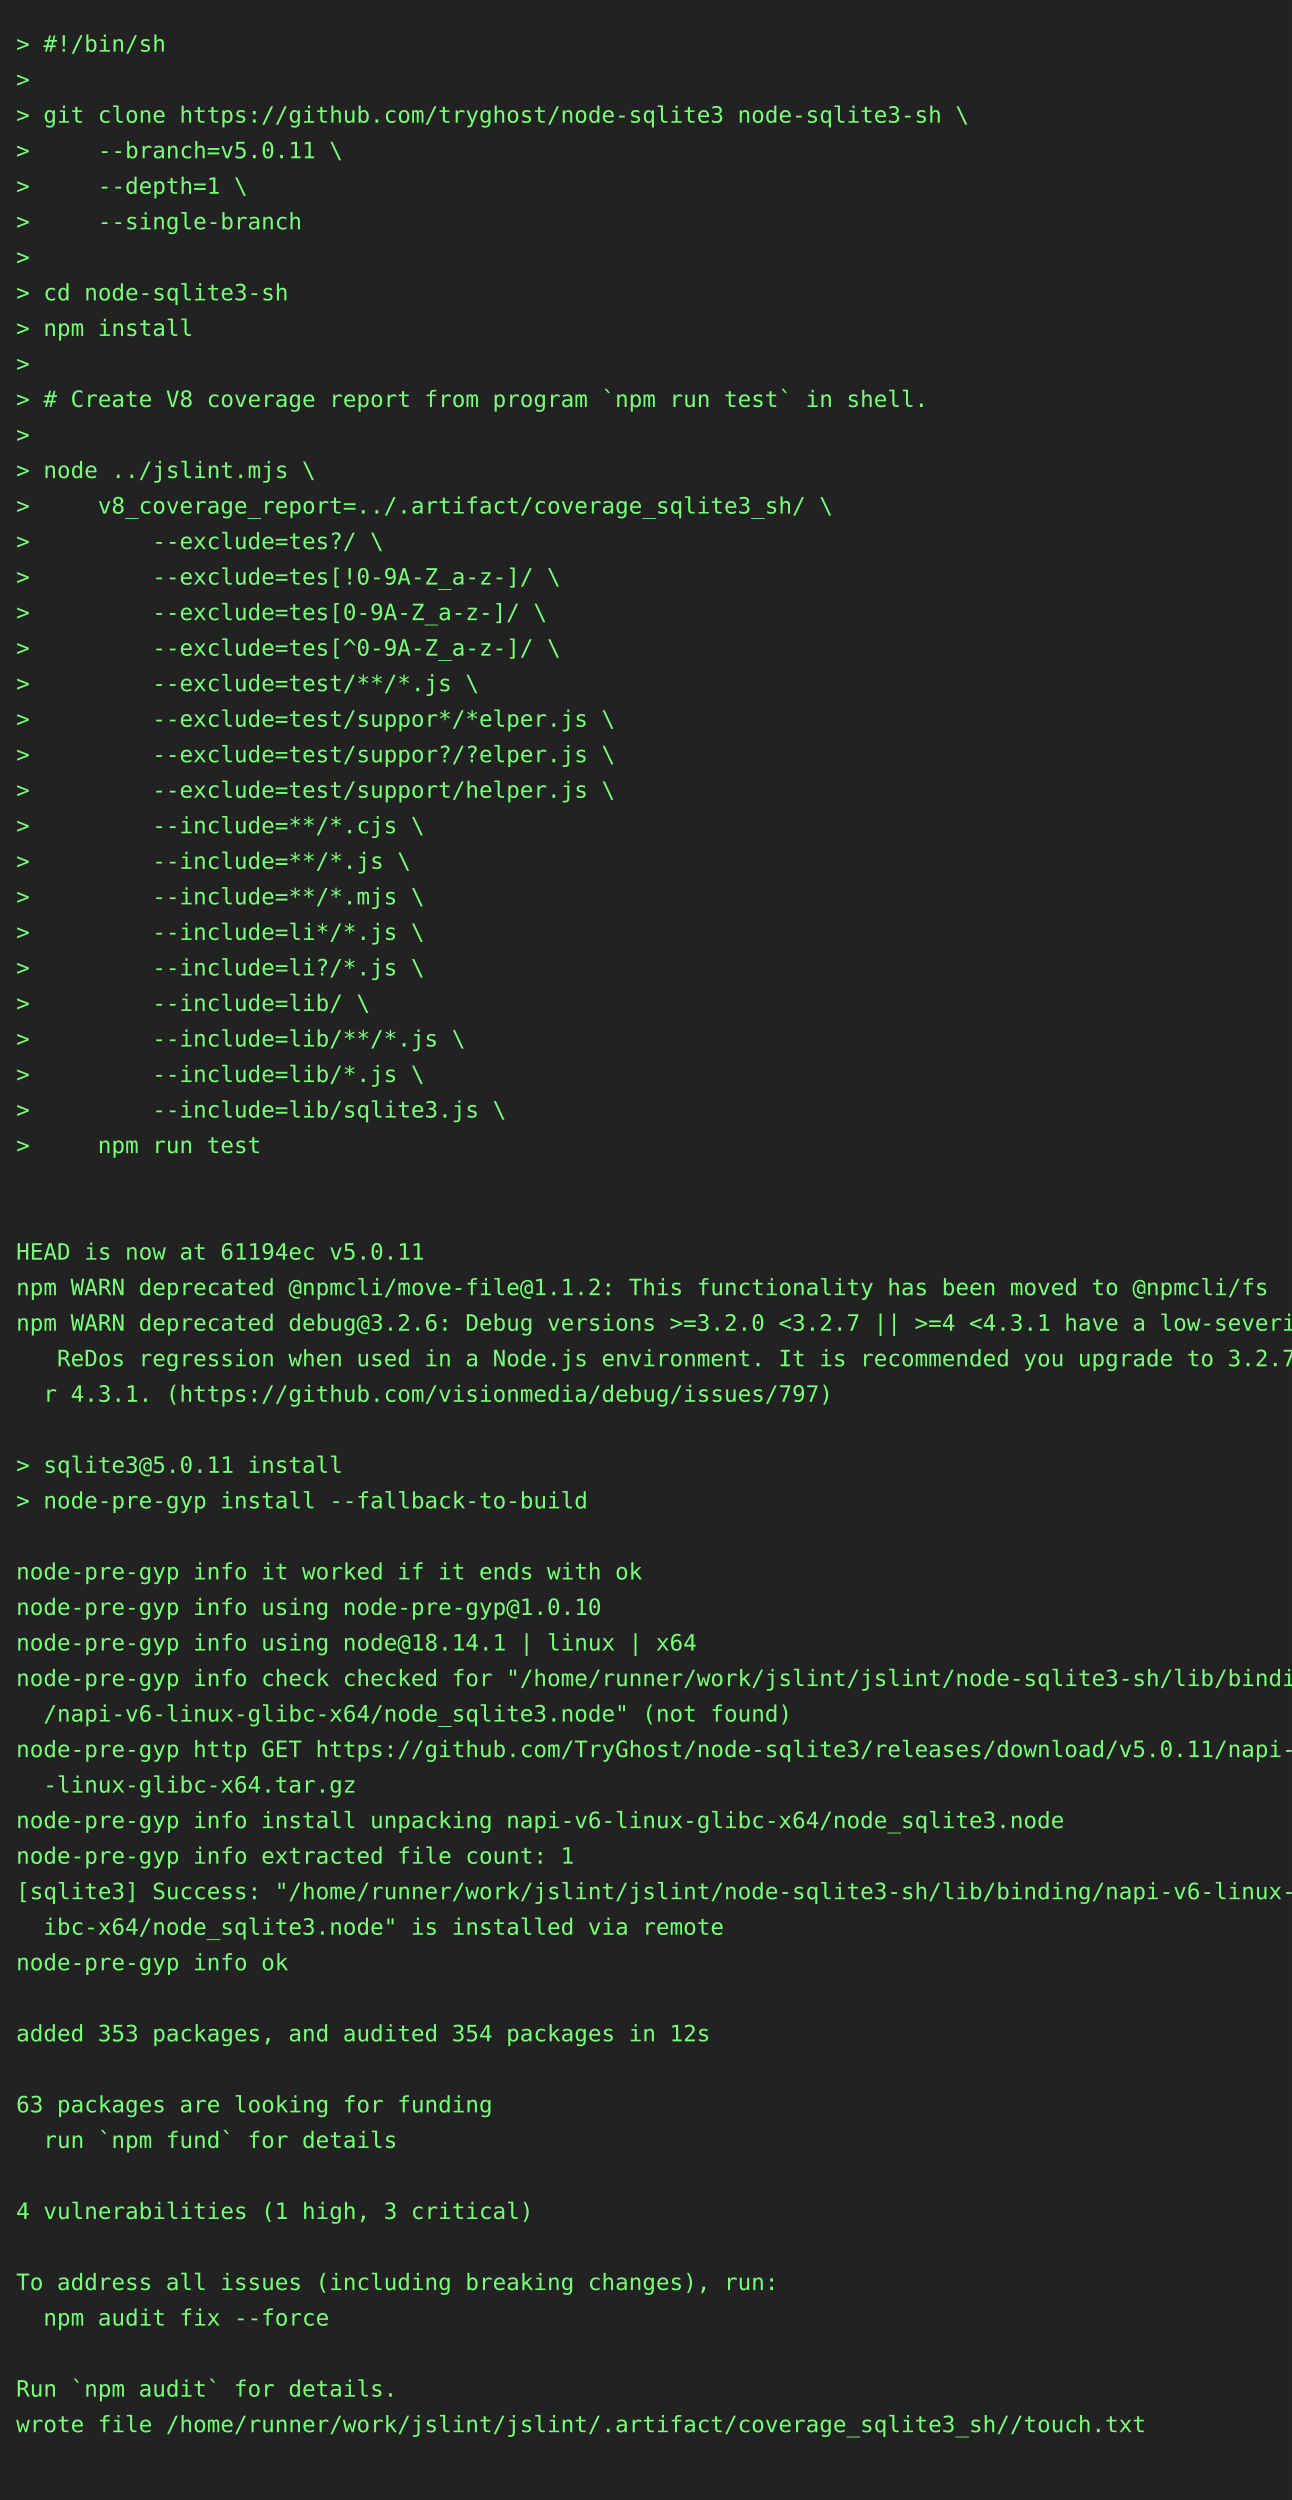
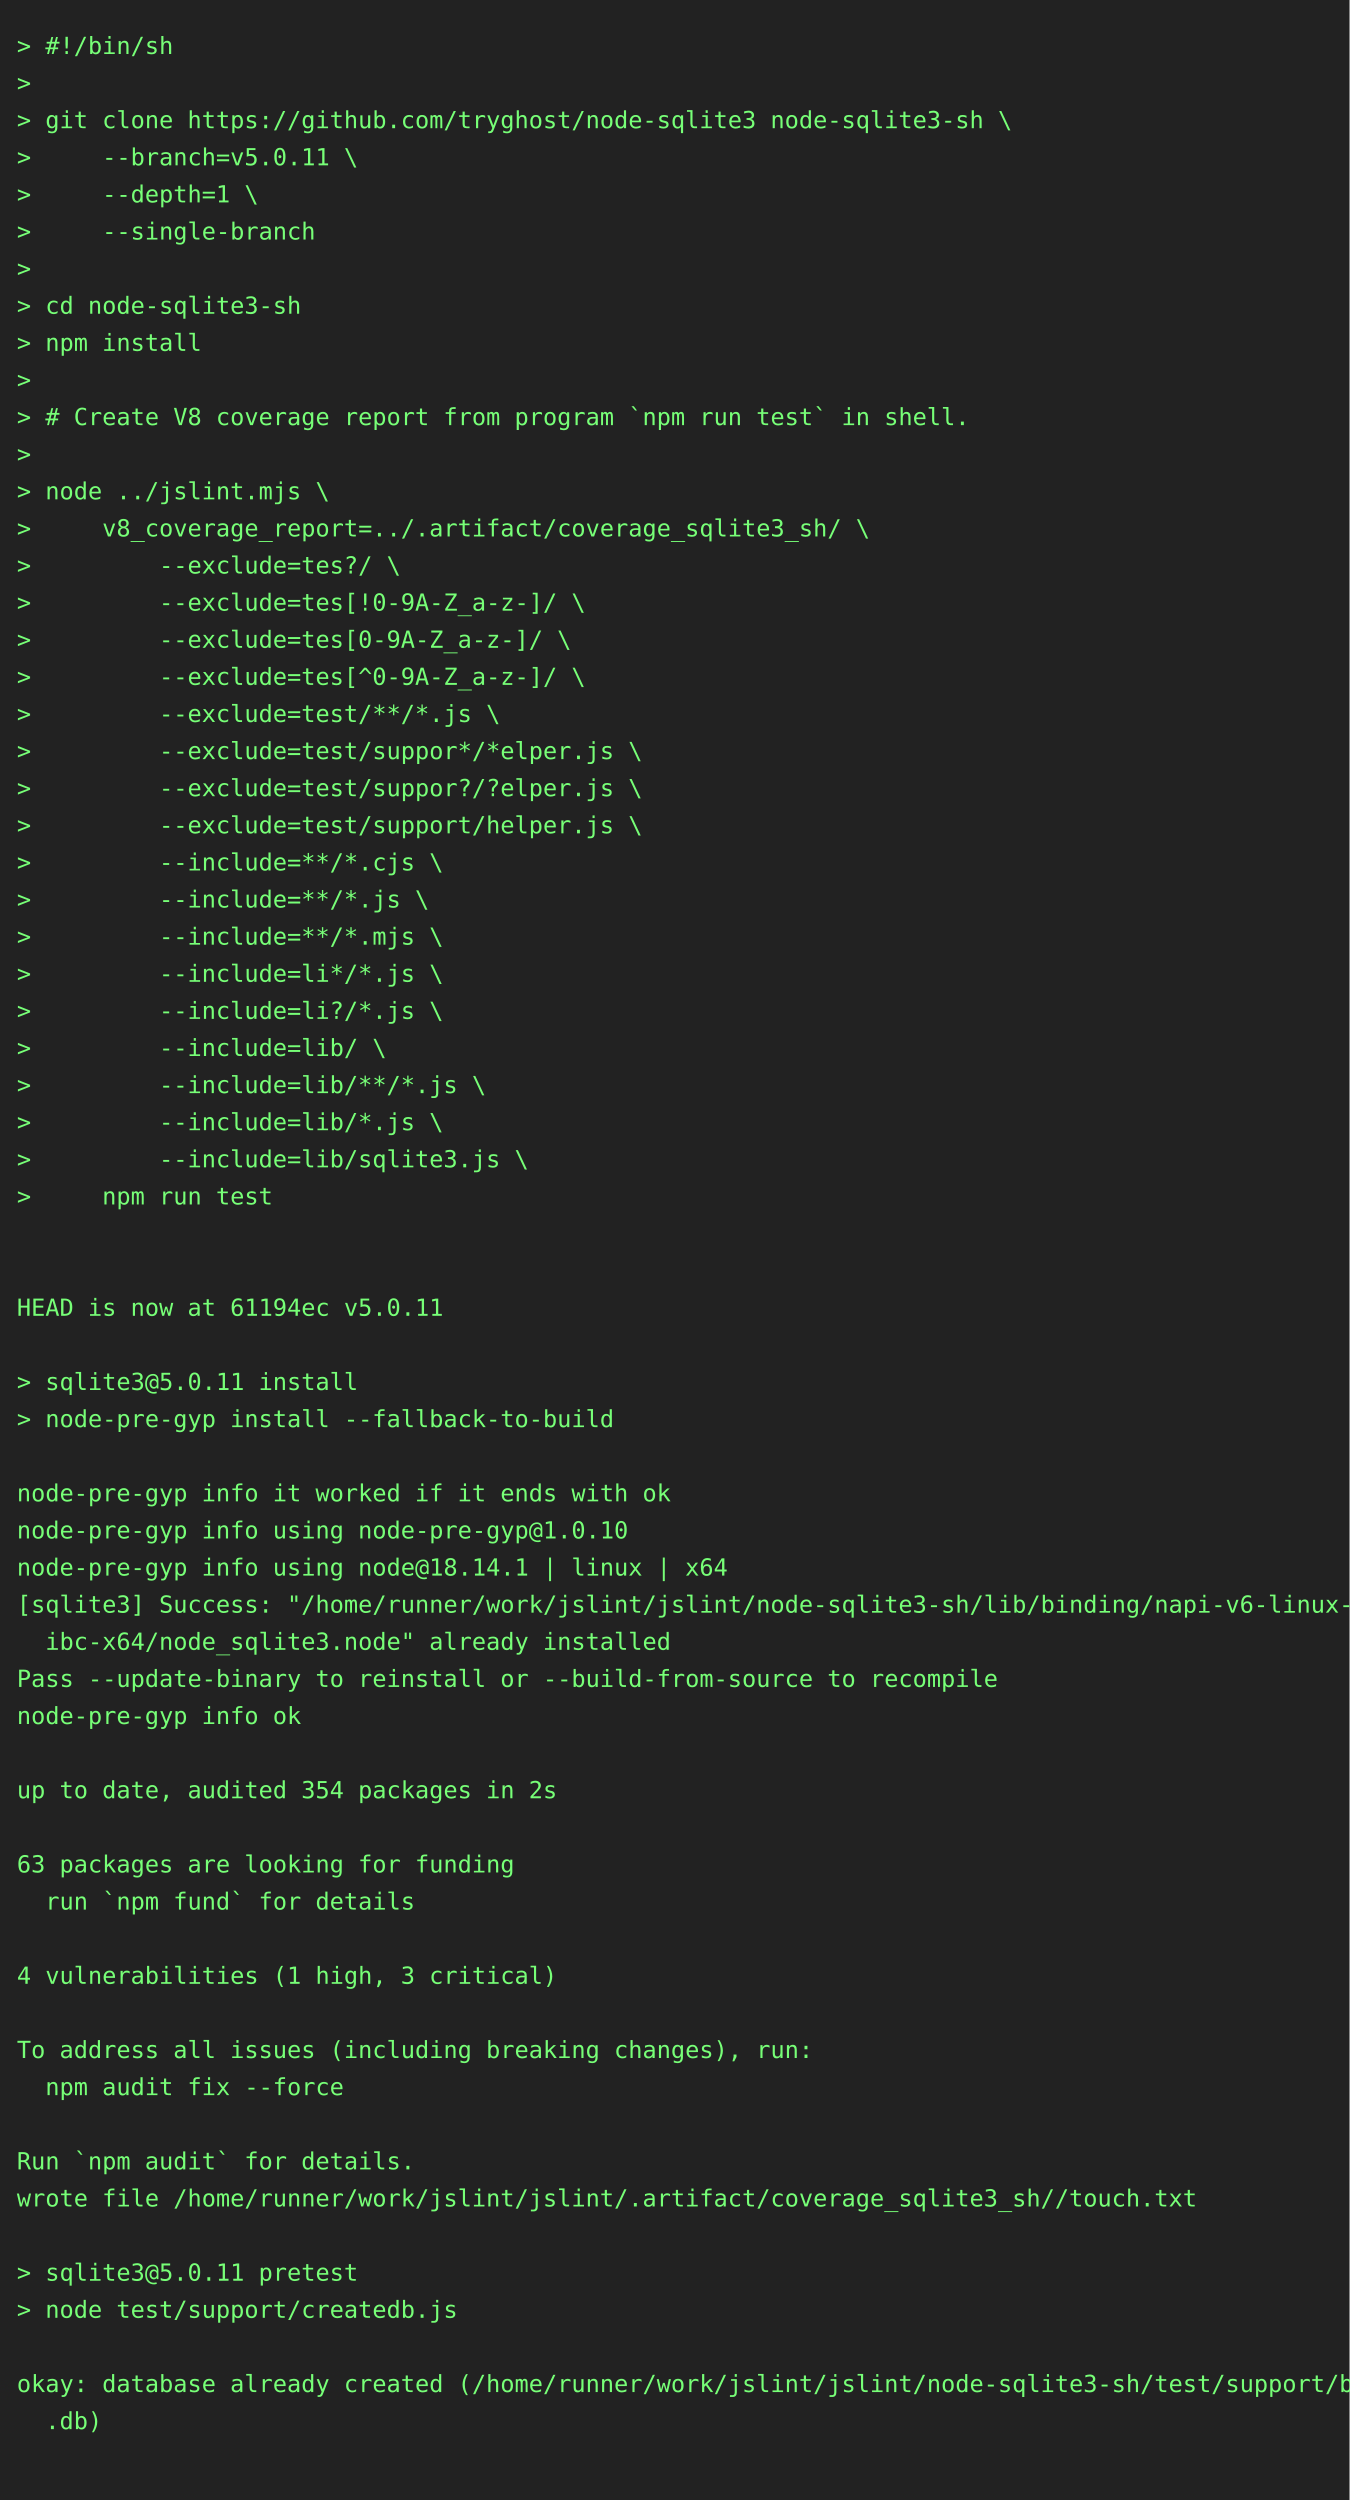
- <svg xmlns="http://www.w3.org/2000/svg" height="1548" width="800">
-   <rect height="1548" fill="#222" width="800" />
+ <svg xmlns="http://www.w3.org/2000/svg" height="1482" width="800">
+   <rect height="1482" fill="#222" width="800" />
  <text fill="#7f7" font-family="consolas, menlo, monospace" font-size="14" xml:space="preserve">
    <tspan lengthAdjust="spacingAndGlyphs" textLength="768" x="10" y="32">&gt; #!/bin/sh                                                                                      </tspan>
    <tspan lengthAdjust="spacingAndGlyphs" textLength="768" x="10" y="54">&gt;                                                                                                </tspan>
    <tspan lengthAdjust="spacingAndGlyphs" textLength="768" x="10" y="76">&gt; git clone https://github.com/tryghost/node-sqlite3 node-sqlite3-sh \                           </tspan>
    <tspan lengthAdjust="spacingAndGlyphs" textLength="768" x="10" y="98">&gt;     --branch=v5.0.11 \                                                                         </tspan>
    <tspan lengthAdjust="spacingAndGlyphs" textLength="768" x="10" y="120">&gt;     --depth=1 \                                                                                </tspan>
    <tspan lengthAdjust="spacingAndGlyphs" textLength="768" x="10" y="142">&gt;     --single-branch                                                                            </tspan>
    <tspan lengthAdjust="spacingAndGlyphs" textLength="768" x="10" y="164">&gt;                                                                                                </tspan>
    <tspan lengthAdjust="spacingAndGlyphs" textLength="768" x="10" y="186">&gt; cd node-sqlite3-sh                                                                             </tspan>
    <tspan lengthAdjust="spacingAndGlyphs" textLength="768" x="10" y="208">&gt; npm install                                                                                    </tspan>
    <tspan lengthAdjust="spacingAndGlyphs" textLength="768" x="10" y="230">&gt;                                                                                                </tspan>
    <tspan lengthAdjust="spacingAndGlyphs" textLength="768" x="10" y="252">&gt; # Create V8 coverage report from program `npm run test` in shell.                              </tspan>
    <tspan lengthAdjust="spacingAndGlyphs" textLength="768" x="10" y="274">&gt;                                                                                                </tspan>
    <tspan lengthAdjust="spacingAndGlyphs" textLength="768" x="10" y="296">&gt; node ../jslint.mjs \                                                                           </tspan>
    <tspan lengthAdjust="spacingAndGlyphs" textLength="768" x="10" y="318">&gt;     v8_coverage_report=../.artifact/coverage_sqlite3_sh/ \                                     </tspan>
    <tspan lengthAdjust="spacingAndGlyphs" textLength="768" x="10" y="340">&gt;         --exclude=tes?/ \                                                                      </tspan>
    <tspan lengthAdjust="spacingAndGlyphs" textLength="768" x="10" y="362">&gt;         --exclude=tes[!0-9A-Z_a-z-]/ \                                                         </tspan>
    <tspan lengthAdjust="spacingAndGlyphs" textLength="768" x="10" y="384">&gt;         --exclude=tes[0-9A-Z_a-z-]/ \                                                          </tspan>
    <tspan lengthAdjust="spacingAndGlyphs" textLength="768" x="10" y="406">&gt;         --exclude=tes[^0-9A-Z_a-z-]/ \                                                         </tspan>
    <tspan lengthAdjust="spacingAndGlyphs" textLength="768" x="10" y="428">&gt;         --exclude=test/**/*.js \                                                               </tspan>
    <tspan lengthAdjust="spacingAndGlyphs" textLength="768" x="10" y="450">&gt;         --exclude=test/suppor*/*elper.js \                                                     </tspan>
    <tspan lengthAdjust="spacingAndGlyphs" textLength="768" x="10" y="472">&gt;         --exclude=test/suppor?/?elper.js \                                                     </tspan>
    <tspan lengthAdjust="spacingAndGlyphs" textLength="768" x="10" y="494">&gt;         --exclude=test/support/helper.js \                                                     </tspan>
    <tspan lengthAdjust="spacingAndGlyphs" textLength="768" x="10" y="516">&gt;         --include=**/*.cjs \                                                                   </tspan>
    <tspan lengthAdjust="spacingAndGlyphs" textLength="768" x="10" y="538">&gt;         --include=**/*.js \                                                                    </tspan>
    <tspan lengthAdjust="spacingAndGlyphs" textLength="768" x="10" y="560">&gt;         --include=**/*.mjs \                                                                   </tspan>
    <tspan lengthAdjust="spacingAndGlyphs" textLength="768" x="10" y="582">&gt;         --include=li*/*.js \                                                                   </tspan>
    <tspan lengthAdjust="spacingAndGlyphs" textLength="768" x="10" y="604">&gt;         --include=li?/*.js \                                                                   </tspan>
    <tspan lengthAdjust="spacingAndGlyphs" textLength="768" x="10" y="626">&gt;         --include=lib/ \                                                                       </tspan>
    <tspan lengthAdjust="spacingAndGlyphs" textLength="768" x="10" y="648">&gt;         --include=lib/**/*.js \                                                                </tspan>
    <tspan lengthAdjust="spacingAndGlyphs" textLength="768" x="10" y="670">&gt;         --include=lib/*.js \                                                                   </tspan>
    <tspan lengthAdjust="spacingAndGlyphs" textLength="768" x="10" y="692">&gt;         --include=lib/sqlite3.js \                                                             </tspan>
    <tspan lengthAdjust="spacingAndGlyphs" textLength="768" x="10" y="714">&gt;     npm run test                                                                               </tspan>
    <tspan lengthAdjust="spacingAndGlyphs" textLength="768" x="10" y="736">                                                                                                 </tspan>
    <tspan lengthAdjust="spacingAndGlyphs" textLength="768" x="10" y="758">                                                                                                 </tspan>
    <tspan lengthAdjust="spacingAndGlyphs" textLength="768" x="10" y="780">HEAD is now at 61194ec v5.0.11                                                                   </tspan>
-     <tspan lengthAdjust="spacingAndGlyphs" textLength="768" x="10" y="802">npm WARN deprecated @npmcli/move-file@1.1.2: This functionality has been moved to @npmcli/fs     </tspan>
-     <tspan lengthAdjust="spacingAndGlyphs" textLength="768" x="10" y="824">npm WARN deprecated debug@3.2.6: Debug versions &gt;=3.2.0 &lt;3.2.7 || &gt;=4 &lt;4.3.1 have a low-severity\</tspan>
-     <tspan lengthAdjust="spacingAndGlyphs" textLength="768" x="10" y="846">   ReDos regression when used in a Node.js environment. It is recommended you upgrade to 3.2.7 o\</tspan>
-     <tspan lengthAdjust="spacingAndGlyphs" textLength="768" x="10" y="868">  r 4.3.1. (https://github.com/visionmedia/debug/issues/797)                                     </tspan>
-     <tspan lengthAdjust="spacingAndGlyphs" textLength="768" x="10" y="890">                                                                                                 </tspan>
-     <tspan lengthAdjust="spacingAndGlyphs" textLength="768" x="10" y="912">&gt; sqlite3@5.0.11 install                                                                         </tspan>
-     <tspan lengthAdjust="spacingAndGlyphs" textLength="768" x="10" y="934">&gt; node-pre-gyp install --fallback-to-build                                                       </tspan>
-     <tspan lengthAdjust="spacingAndGlyphs" textLength="768" x="10" y="956">                                                                                                 </tspan>
-     <tspan lengthAdjust="spacingAndGlyphs" textLength="768" x="10" y="978">node-pre-gyp info it worked if it ends with ok                                                   </tspan>
-     <tspan lengthAdjust="spacingAndGlyphs" textLength="768" x="10" y="1000">node-pre-gyp info using node-pre-gyp@1.0.10                                                      </tspan>
-     <tspan lengthAdjust="spacingAndGlyphs" textLength="768" x="10" y="1022">node-pre-gyp info using node@18.14.1 | linux | x64                                               </tspan>
-     <tspan lengthAdjust="spacingAndGlyphs" textLength="768" x="10" y="1044">node-pre-gyp info check checked for "/home/runner/work/jslint/jslint/node-sqlite3-sh/lib/binding\</tspan>
-     <tspan lengthAdjust="spacingAndGlyphs" textLength="768" x="10" y="1066">  /napi-v6-linux-glibc-x64/node_sqlite3.node" (not found)                                        </tspan>
-     <tspan lengthAdjust="spacingAndGlyphs" textLength="768" x="10" y="1088">node-pre-gyp http GET https://github.com/TryGhost/node-sqlite3/releases/download/v5.0.11/napi-v6\</tspan>
-     <tspan lengthAdjust="spacingAndGlyphs" textLength="768" x="10" y="1110">  -linux-glibc-x64.tar.gz                                                                        </tspan>
-     <tspan lengthAdjust="spacingAndGlyphs" textLength="768" x="10" y="1132">node-pre-gyp info install unpacking napi-v6-linux-glibc-x64/node_sqlite3.node                    </tspan>
-     <tspan lengthAdjust="spacingAndGlyphs" textLength="768" x="10" y="1154">node-pre-gyp info extracted file count: 1                                                        </tspan>
-     <tspan lengthAdjust="spacingAndGlyphs" textLength="768" x="10" y="1176">[sqlite3] Success: "/home/runner/work/jslint/jslint/node-sqlite3-sh/lib/binding/napi-v6-linux-gl\</tspan>
-     <tspan lengthAdjust="spacingAndGlyphs" textLength="768" x="10" y="1198">  ibc-x64/node_sqlite3.node" is installed via remote                                             </tspan>
-     <tspan lengthAdjust="spacingAndGlyphs" textLength="768" x="10" y="1220">node-pre-gyp info ok                                                                             </tspan>
-     <tspan lengthAdjust="spacingAndGlyphs" textLength="768" x="10" y="1242">                                                                                                 </tspan>
-     <tspan lengthAdjust="spacingAndGlyphs" textLength="768" x="10" y="1264">added 353 packages, and audited 354 packages in 12s                                              </tspan>
-     <tspan lengthAdjust="spacingAndGlyphs" textLength="768" x="10" y="1286">                                                                                                 </tspan>
-     <tspan lengthAdjust="spacingAndGlyphs" textLength="768" x="10" y="1308">63 packages are looking for funding                                                              </tspan>
-     <tspan lengthAdjust="spacingAndGlyphs" textLength="768" x="10" y="1330">  run `npm fund` for details                                                                     </tspan>
-     <tspan lengthAdjust="spacingAndGlyphs" textLength="768" x="10" y="1352">                                                                                                 </tspan>
-     <tspan lengthAdjust="spacingAndGlyphs" textLength="768" x="10" y="1374">4 vulnerabilities (1 high, 3 critical)                                                           </tspan>
+     <tspan lengthAdjust="spacingAndGlyphs" textLength="768" x="10" y="802">                                                                                                 </tspan>
+     <tspan lengthAdjust="spacingAndGlyphs" textLength="768" x="10" y="824">&gt; sqlite3@5.0.11 install                                                                         </tspan>
+     <tspan lengthAdjust="spacingAndGlyphs" textLength="768" x="10" y="846">&gt; node-pre-gyp install --fallback-to-build                                                       </tspan>
+     <tspan lengthAdjust="spacingAndGlyphs" textLength="768" x="10" y="868">                                                                                                 </tspan>
+     <tspan lengthAdjust="spacingAndGlyphs" textLength="768" x="10" y="890">node-pre-gyp info it worked if it ends with ok                                                   </tspan>
+     <tspan lengthAdjust="spacingAndGlyphs" textLength="768" x="10" y="912">node-pre-gyp info using node-pre-gyp@1.0.10                                                      </tspan>
+     <tspan lengthAdjust="spacingAndGlyphs" textLength="768" x="10" y="934">node-pre-gyp info using node@18.14.1 | linux | x64                                               </tspan>
+     <tspan lengthAdjust="spacingAndGlyphs" textLength="768" x="10" y="956">[sqlite3] Success: "/home/runner/work/jslint/jslint/node-sqlite3-sh/lib/binding/napi-v6-linux-gl\</tspan>
+     <tspan lengthAdjust="spacingAndGlyphs" textLength="768" x="10" y="978">  ibc-x64/node_sqlite3.node" already installed                                                   </tspan>
+     <tspan lengthAdjust="spacingAndGlyphs" textLength="768" x="10" y="1000">Pass --update-binary to reinstall or --build-from-source to recompile                            </tspan>
+     <tspan lengthAdjust="spacingAndGlyphs" textLength="768" x="10" y="1022">node-pre-gyp info ok                                                                             </tspan>
+     <tspan lengthAdjust="spacingAndGlyphs" textLength="768" x="10" y="1044">                                                                                                 </tspan>
+     <tspan lengthAdjust="spacingAndGlyphs" textLength="768" x="10" y="1066">up to date, audited 354 packages in 2s                                                           </tspan>
+     <tspan lengthAdjust="spacingAndGlyphs" textLength="768" x="10" y="1088">                                                                                                 </tspan>
+     <tspan lengthAdjust="spacingAndGlyphs" textLength="768" x="10" y="1110">63 packages are looking for funding                                                              </tspan>
+     <tspan lengthAdjust="spacingAndGlyphs" textLength="768" x="10" y="1132">  run `npm fund` for details                                                                     </tspan>
+     <tspan lengthAdjust="spacingAndGlyphs" textLength="768" x="10" y="1154">                                                                                                 </tspan>
+     <tspan lengthAdjust="spacingAndGlyphs" textLength="768" x="10" y="1176">4 vulnerabilities (1 high, 3 critical)                                                           </tspan>
+     <tspan lengthAdjust="spacingAndGlyphs" textLength="768" x="10" y="1198">                                                                                                 </tspan>
+     <tspan lengthAdjust="spacingAndGlyphs" textLength="768" x="10" y="1220">To address all issues (including breaking changes), run:                                         </tspan>
+     <tspan lengthAdjust="spacingAndGlyphs" textLength="768" x="10" y="1242">  npm audit fix --force                                                                          </tspan>
+     <tspan lengthAdjust="spacingAndGlyphs" textLength="768" x="10" y="1264">                                                                                                 </tspan>
+     <tspan lengthAdjust="spacingAndGlyphs" textLength="768" x="10" y="1286">Run `npm audit` for details.                                                                     </tspan>
+     <tspan lengthAdjust="spacingAndGlyphs" textLength="768" x="10" y="1308">wrote file /home/runner/work/jslint/jslint/.artifact/coverage_sqlite3_sh//touch.txt              </tspan>
+     <tspan lengthAdjust="spacingAndGlyphs" textLength="768" x="10" y="1330">                                                                                                 </tspan>
+     <tspan lengthAdjust="spacingAndGlyphs" textLength="768" x="10" y="1352">&gt; sqlite3@5.0.11 pretest                                                                         </tspan>
+     <tspan lengthAdjust="spacingAndGlyphs" textLength="768" x="10" y="1374">&gt; node test/support/createdb.js                                                                  </tspan>
    <tspan lengthAdjust="spacingAndGlyphs" textLength="768" x="10" y="1396">                                                                                                 </tspan>
-     <tspan lengthAdjust="spacingAndGlyphs" textLength="768" x="10" y="1418">To address all issues (including breaking changes), run:                                         </tspan>
-     <tspan lengthAdjust="spacingAndGlyphs" textLength="768" x="10" y="1440">  npm audit fix --force                                                                          </tspan>
+     <tspan lengthAdjust="spacingAndGlyphs" textLength="768" x="10" y="1418">okay: database already created (/home/runner/work/jslint/jslint/node-sqlite3-sh/test/support/big\</tspan>
+     <tspan lengthAdjust="spacingAndGlyphs" textLength="768" x="10" y="1440">  .db)                                                                                           </tspan>
    <tspan lengthAdjust="spacingAndGlyphs" textLength="768" x="10" y="1462">                                                                                                 </tspan>
-     <tspan lengthAdjust="spacingAndGlyphs" textLength="768" x="10" y="1484">Run `npm audit` for details.                                                                     </tspan>
-     <tspan lengthAdjust="spacingAndGlyphs" textLength="768" x="10" y="1506">wrote file /home/runner/work/jslint/jslint/.artifact/coverage_sqlite3_sh//touch.txt              </tspan>
-     <tspan lengthAdjust="spacingAndGlyphs" textLength="768" x="10" y="1528">                                                                                                 </tspan>
  </text>
</svg>
